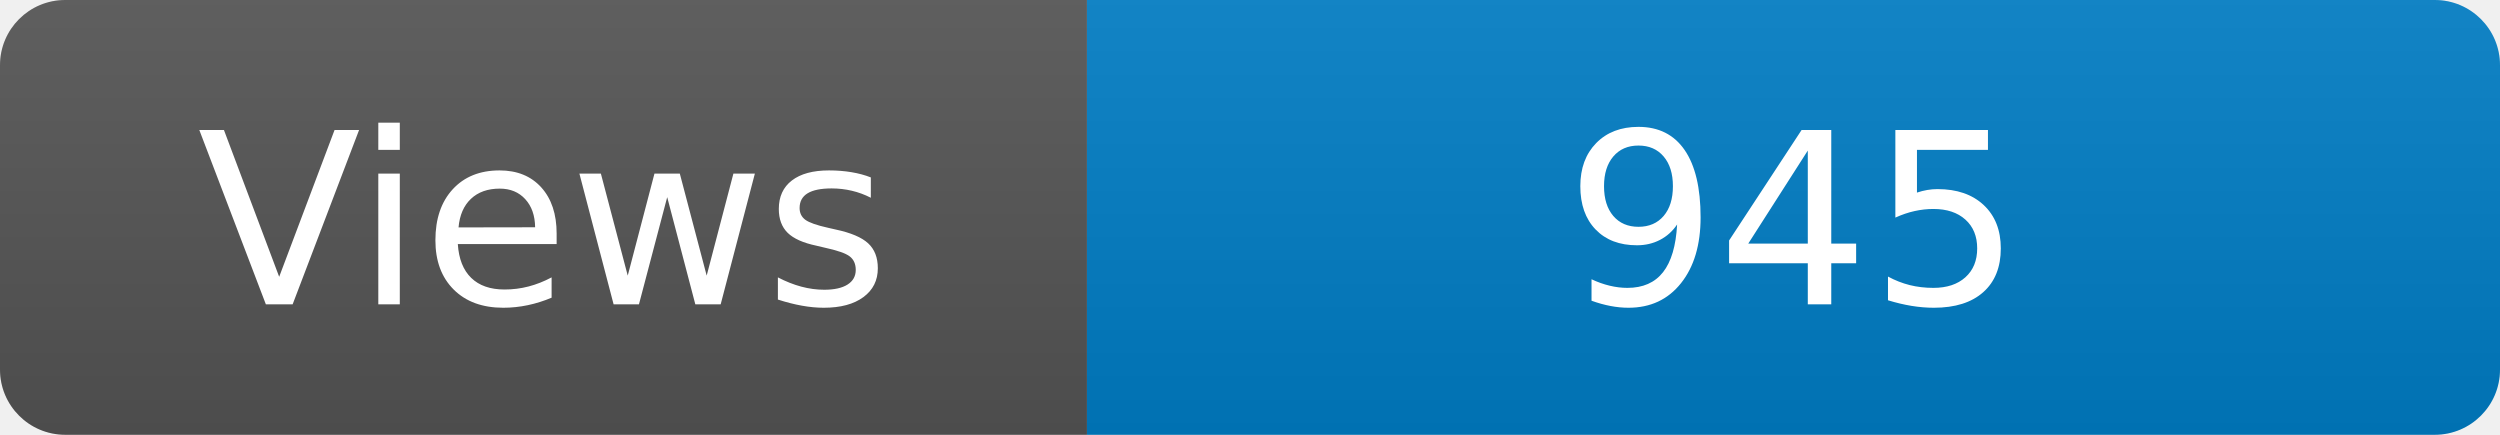
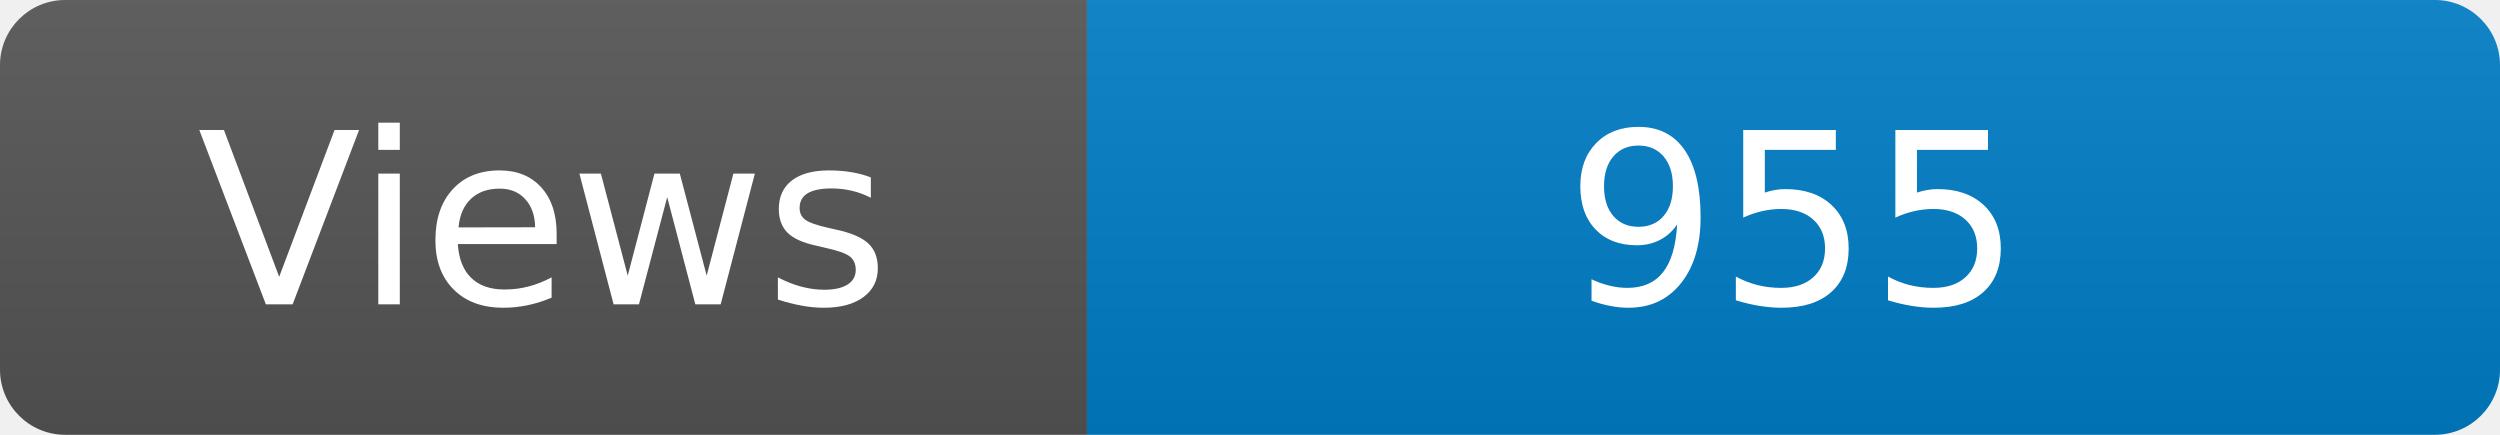
<svg xmlns="http://www.w3.org/2000/svg" width="115" height="20" role="img" aria-label="Maintained?: yes">
  <linearGradient id="s" x2="0" y2="100%">
    <stop offset="0" stop-color="#bbb" stop-opacity=".1" />
    <stop offset="1" stop-opacity=".1" />
  </linearGradient>
  <clipPath id="r">
    <rect width="115" height="20" rx="3" fill="#fff" />
  </clipPath>
  <g clip-path="url(#r)">
    <rect width="50" height="20" fill="#555" />
    <rect x="50" width="160" height="20" fill="#007ec6" />
    <rect width="115" height="20" fill="url(#s)" />
  </g>
  <g fill="#fff" text-anchor="middle" font-family="Verdana,Geneva,DejaVu Sans,sans-serif" font-size="110">
    <text x="250" y="140" transform="scale(.1)" fill="#fff">Views</text>
-     <text x="825" y="140" transform="scale(.1)" fill="#fff">945</text>
+     <text x="825" y="140" transform="scale(.1)" fill="#fff">955</text>
  </g>
</svg>
